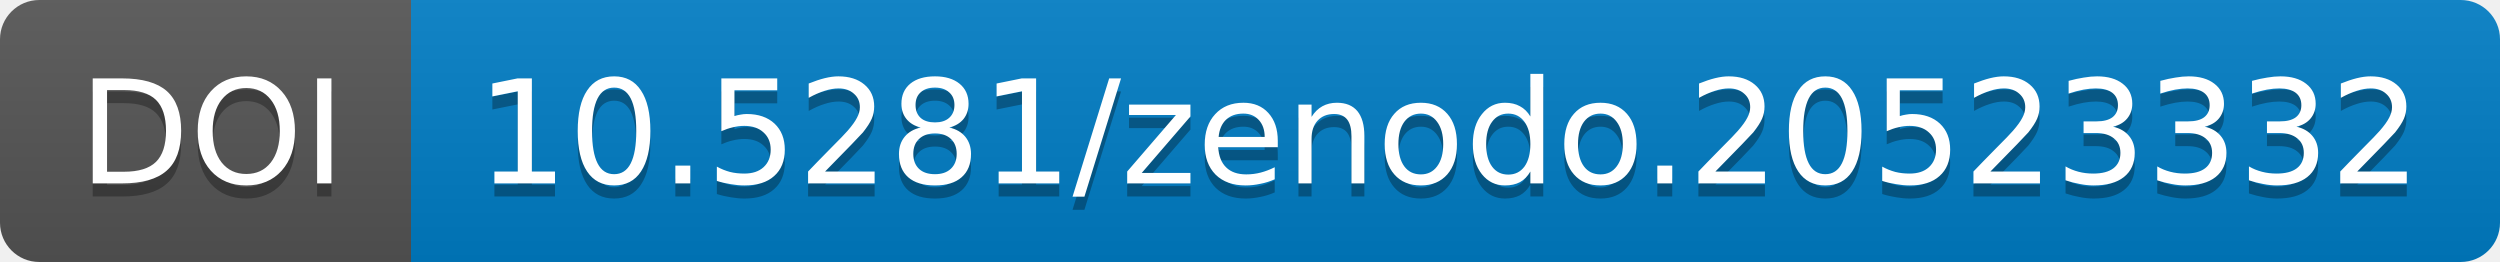
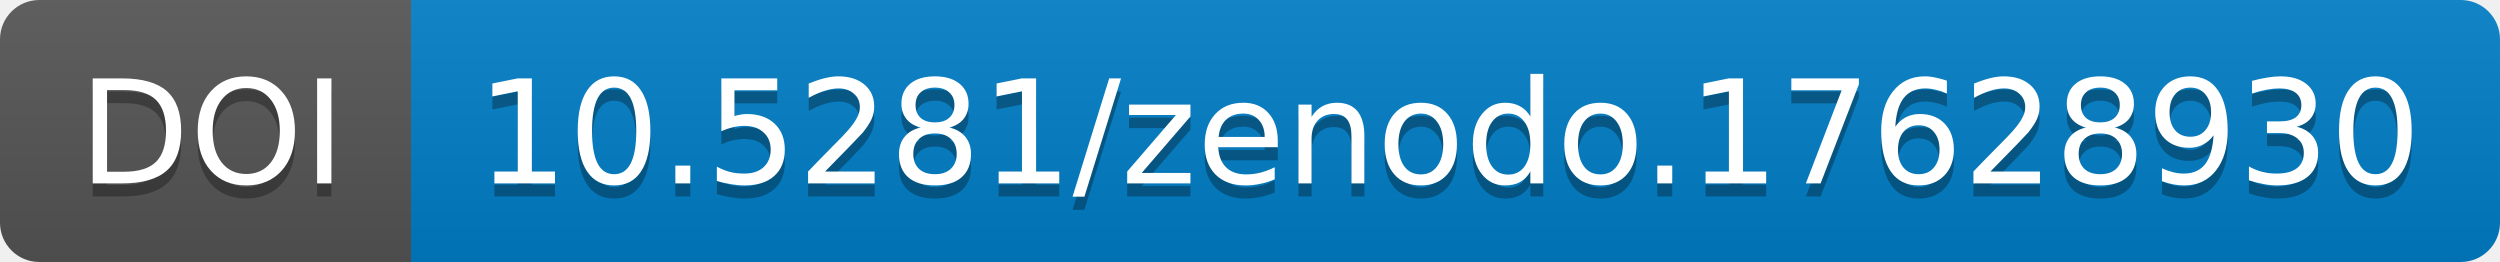
<svg xmlns="http://www.w3.org/2000/svg" width="190.844" height="20">
  <linearGradient id="b" x2="0" y2="100%">
    <stop offset="0" stop-color="#bbb" stop-opacity=".1" />
    <stop offset="1" stop-opacity=".1" />
  </linearGradient>
  <mask id="a" width="190.844" height="20">
    <rect width="190.844" height="20" rx="3" fill="#fff" />
  </mask>
  <g mask="url(#a)">
    <path fill="#555" d="M0 0h31.375v20H0z" />
    <path fill="#007ec6" d="M31.375 0h159.469v20H31.375z" />
    <path fill="url(#b)" d="M0 0h190.844v20H0z" />
  </g>
  <g fill="#fff" text-anchor="middle" font-family="DejaVu Sans,         Verdana,Geneva,sans-serif" font-size="11">
    <text x="16.188" y="15" fill="#010101" fill-opacity=".3">
                DOI
            </text>
    <text x="16.188" y="14">
                DOI
            </text>
    <text x="110.609" y="15" fill="#010101" fill-opacity=".3">
-                 10.5281/zenodo.20523332
+                 10.5281/zenodo.17628930
            </text>
    <text x="110.609" y="14">
-                 10.5281/zenodo.20523332
+                 10.5281/zenodo.17628930
            </text>
  </g>
</svg>
